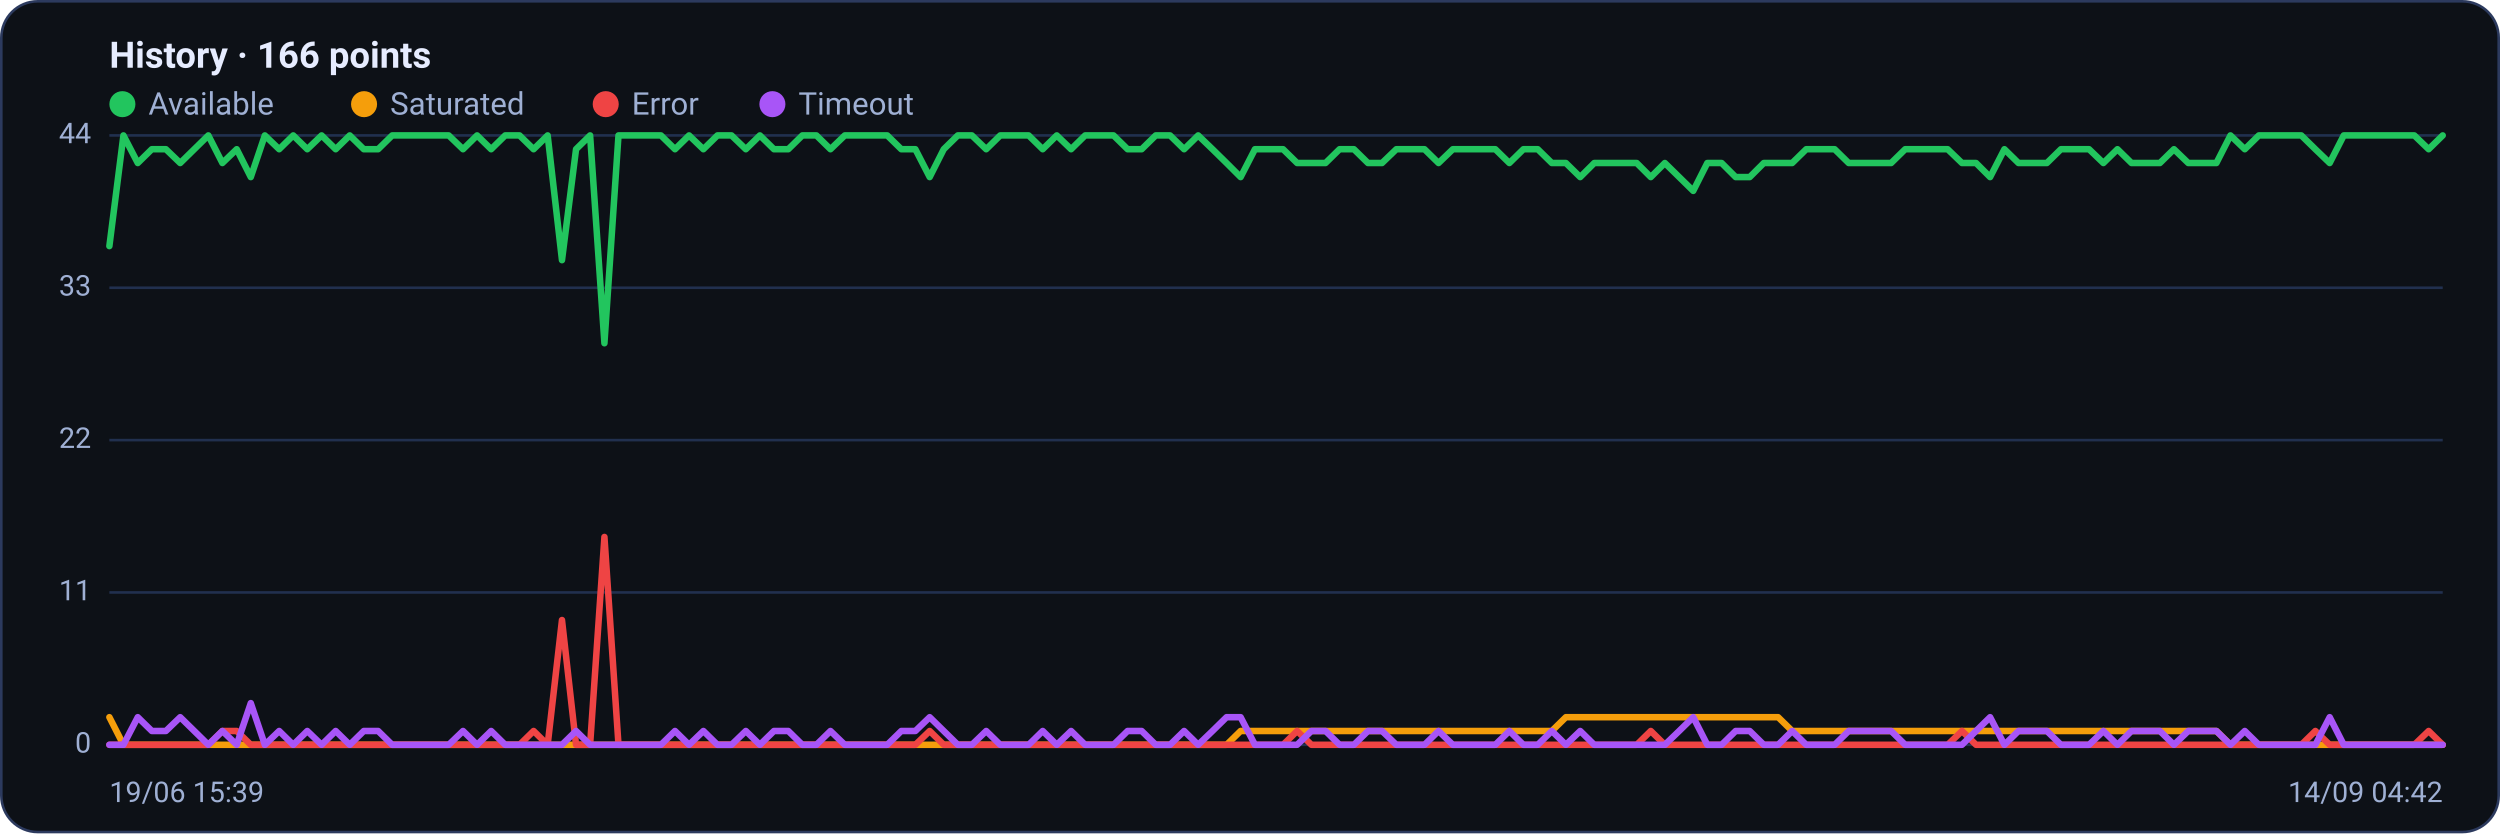
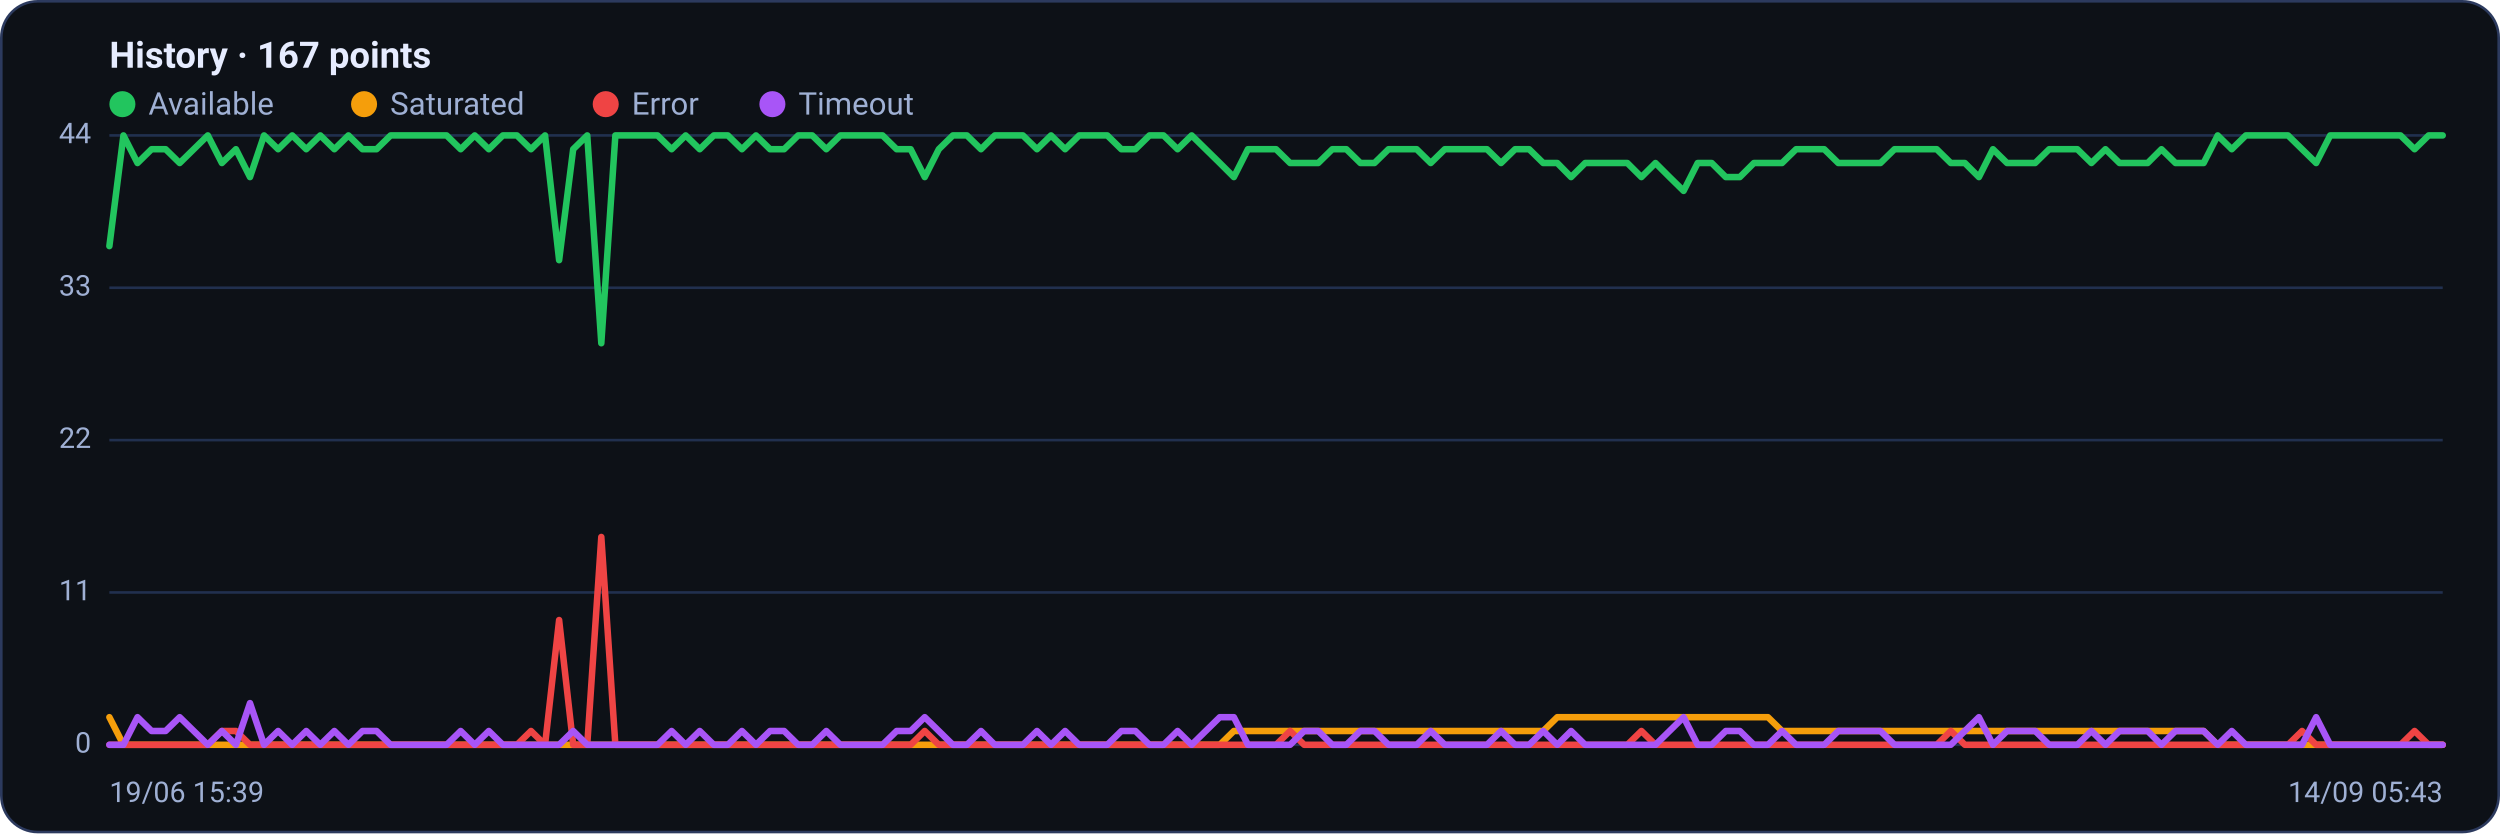
<svg xmlns="http://www.w3.org/2000/svg" viewBox="0 0 960 320" width="960" height="320" font-family="Segoe UI, system-ui, -apple-system, Roboto, Helvetica, Arial, sans-serif" role="img" aria-label="Availability history per region">
  <rect x="0.5" y="0.5" width="959" height="319" rx="14" fill="#0d1117" stroke="#2c3a5e" />
-   <text x="42" y="26" font-size="14" font-weight="600" fill="#e6ecff">History · 166 points</text>
+   <text x="42" y="26" font-size="14" font-weight="600" fill="#e6ecff">History · 167 points</text>
  <circle cx="47" cy="40" r="5" fill="#22c55e" />
  <text x="57" y="44" font-size="12" fill="#9fb0d4">Available</text>
  <circle cx="139.8" cy="40" r="5" fill="#f59e0b" />
  <text x="149.8" y="44" font-size="12" fill="#9fb0d4">Saturated</text>
  <circle cx="232.6" cy="40" r="5" fill="#ef4444" />
  <text x="242.6" y="44" font-size="12" fill="#9fb0d4">Error</text>
  <circle cx="296.6" cy="40" r="5" fill="#a855f7" />
  <text x="306.6" y="44" font-size="12" fill="#9fb0d4">Timeout</text>
  <line x1="42" y1="286.0" x2="938" y2="286.0" stroke="#21304f" stroke-width="1" />
  <text x="35" y="289.0" text-anchor="end" font-size="11" fill="#9fb0d4">0</text>
  <line x1="42" y1="227.5" x2="938" y2="227.5" stroke="#21304f" stroke-width="1" />
  <text x="35" y="230.5" text-anchor="end" font-size="11" fill="#9fb0d4">11</text>
  <line x1="42" y1="169.0" x2="938" y2="169.0" stroke="#21304f" stroke-width="1" />
  <text x="35" y="172.0" text-anchor="end" font-size="11" fill="#9fb0d4">22</text>
  <line x1="42" y1="110.5" x2="938" y2="110.5" stroke="#21304f" stroke-width="1" />
  <text x="35" y="113.5" text-anchor="end" font-size="11" fill="#9fb0d4">33</text>
  <line x1="42" y1="52.0" x2="938" y2="52.0" stroke="#21304f" stroke-width="1" />
  <text x="35" y="55.0" text-anchor="end" font-size="11" fill="#9fb0d4">44</text>
-   <polyline fill="none" stroke="#22c55e" stroke-width="2.5" stroke-linejoin="round" stroke-linecap="round" points="42.0,94.5 47.4,52.0 52.9,62.6 58.3,57.3 63.7,57.3 69.2,62.6 74.6,57.3 80.0,52.0 85.4,62.6 90.9,57.3 96.3,68.0 101.7,52.0 107.2,57.3 112.6,52.0 118.0,57.3 123.5,52.0 128.9,57.3 134.3,52.0 139.7,57.3 145.2,57.3 150.6,52.0 156.0,52.0 161.5,52.0 166.9,52.0 172.3,52.0 177.8,57.3 183.2,52.0 188.6,57.3 194.0,52.0 199.5,52.0 204.9,57.3 210.3,52.0 215.8,99.9 221.2,57.3 226.6,52.0 232.1,131.8 237.5,52.0 242.9,52.0 248.4,52.0 253.8,52.0 259.2,57.3 264.6,52.0 270.1,57.3 275.5,52.0 280.9,52.0 286.4,57.3 291.8,52.0 297.2,57.3 302.7,57.3 308.1,52.0 313.5,52.0 318.9,57.3 324.4,52.0 329.8,52.0 335.2,52.0 340.7,52.0 346.1,57.3 351.5,57.3 357.0,68.0 362.4,57.3 367.8,52.0 373.2,52.0 378.7,57.3 384.1,52.0 389.5,52.0 395.0,52.0 400.4,57.3 405.8,52.0 411.3,57.3 416.7,52.0 422.1,52.0 427.6,52.0 433.0,57.3 438.4,57.3 443.8,52.0 449.3,52.0 454.7,57.3 460.1,52.0 465.6,57.3 471.0,62.6 476.4,68.0 481.9,57.3 487.3,57.3 492.7,57.3 498.1,62.6 503.6,62.6 509.0,62.6 514.4,57.3 519.9,57.3 525.3,62.6 530.7,62.6 536.2,57.3 541.6,57.3 547.0,57.3 552.4,62.6 557.9,57.3 563.3,57.3 568.7,57.3 574.2,57.3 579.6,62.6 585.0,57.3 590.5,57.3 595.9,62.6 601.3,62.6 606.8,68.0 612.2,62.6 617.6,62.6 623.0,62.6 628.5,62.6 633.9,68.0 639.3,62.6 644.8,68.0 650.2,73.3 655.6,62.6 661.1,62.6 666.5,68.0 671.9,68.0 677.3,62.6 682.8,62.6 688.2,62.6 693.6,57.3 699.1,57.3 704.5,57.3 709.9,62.6 715.4,62.6 720.8,62.6 726.2,62.6 731.6,57.3 737.1,57.3 742.5,57.3 747.9,57.3 753.4,62.6 758.8,62.6 764.2,68.0 769.7,57.3 775.1,62.6 780.5,62.6 786.0,62.6 791.4,57.3 796.8,57.3 802.2,57.3 807.7,62.6 813.1,57.3 818.5,62.6 824.0,62.6 829.4,62.6 834.8,57.3 840.3,62.6 845.7,62.6 851.1,62.6 856.5,52.0 862.0,57.3 867.4,52.0 872.8,52.0 878.3,52.0 883.7,52.0 889.1,57.3 894.6,62.6 900.0,52.0 905.4,52.0 910.8,52.0 916.3,52.0 921.7,52.0 927.1,52.0 932.6,57.3 938.0,52.0" />
-   <polyline fill="none" stroke="#f59e0b" stroke-width="2.5" stroke-linejoin="round" stroke-linecap="round" points="42.0,275.4 47.4,286.0 52.9,286.0 58.3,286.0 63.7,286.0 69.2,286.0 74.6,286.0 80.0,286.0 85.4,286.0 90.9,286.0 96.3,286.0 101.7,286.0 107.2,286.0 112.6,286.0 118.0,286.0 123.5,286.0 128.9,286.0 134.3,286.0 139.7,286.0 145.2,286.0 150.6,286.0 156.0,286.0 161.5,286.0 166.9,286.0 172.3,286.0 177.8,286.0 183.2,286.0 188.6,286.0 194.0,286.0 199.5,286.0 204.9,286.0 210.3,286.0 215.8,286.0 221.2,286.0 226.6,286.0 232.1,286.0 237.5,286.0 242.9,286.0 248.4,286.0 253.8,286.0 259.2,286.0 264.6,286.0 270.1,286.0 275.5,286.0 280.9,286.0 286.4,286.0 291.8,286.0 297.2,286.0 302.7,286.0 308.1,286.0 313.5,286.0 318.9,286.0 324.4,286.0 329.8,286.0 335.2,286.0 340.7,286.0 346.1,286.0 351.5,286.0 357.0,286.0 362.4,286.0 367.8,286.0 373.2,286.0 378.7,286.0 384.1,286.0 389.5,286.0 395.0,286.0 400.4,286.0 405.8,286.0 411.3,286.0 416.7,286.0 422.1,286.0 427.6,286.0 433.0,286.0 438.4,286.0 443.8,286.0 449.3,286.0 454.7,286.0 460.1,286.0 465.6,286.0 471.0,286.0 476.4,280.7 481.9,280.7 487.3,280.7 492.7,280.7 498.1,280.7 503.6,280.7 509.0,280.7 514.4,280.7 519.9,280.7 525.3,280.7 530.7,280.7 536.2,280.7 541.6,280.7 547.0,280.7 552.4,280.7 557.9,280.7 563.3,280.7 568.7,280.7 574.2,280.7 579.6,280.7 585.0,280.7 590.5,280.7 595.9,280.7 601.3,275.4 606.8,275.4 612.2,275.4 617.6,275.4 623.0,275.4 628.5,275.4 633.9,275.4 639.3,275.4 644.8,275.4 650.2,275.4 655.6,275.4 661.1,275.4 666.5,275.4 671.9,275.4 677.3,275.4 682.8,275.4 688.2,280.7 693.6,280.7 699.1,280.7 704.5,280.7 709.9,280.7 715.4,280.7 720.8,280.7 726.2,280.7 731.6,280.7 737.1,280.7 742.5,280.7 747.9,280.7 753.4,280.7 758.8,280.7 764.2,280.7 769.7,280.7 775.1,280.7 780.5,280.7 786.0,280.7 791.4,280.7 796.8,280.7 802.2,280.7 807.7,280.7 813.1,280.7 818.5,280.7 824.0,280.7 829.4,280.7 834.8,280.7 840.3,280.7 845.7,280.7 851.1,280.7 856.5,286.0 862.0,286.0 867.4,286.0 872.8,286.0 878.3,286.0 883.7,286.0 889.1,286.0 894.6,286.0 900.0,286.0 905.4,286.0 910.8,286.0 916.3,286.0 921.7,286.0 927.1,286.0 932.6,286.0 938.0,286.0" />
-   <polyline fill="none" stroke="#ef4444" stroke-width="2.5" stroke-linejoin="round" stroke-linecap="round" points="42.0,286.0 47.4,286.0 52.9,286.0 58.3,286.0 63.7,286.0 69.2,286.0 74.6,286.0 80.0,286.0 85.4,280.7 90.9,280.7 96.3,286.0 101.7,286.0 107.2,286.0 112.6,286.0 118.0,286.0 123.5,286.0 128.9,286.0 134.3,286.0 139.7,286.0 145.2,286.0 150.6,286.0 156.0,286.0 161.5,286.0 166.9,286.0 172.3,286.0 177.8,286.0 183.2,286.0 188.6,286.0 194.0,286.0 199.5,286.0 204.9,280.7 210.3,286.0 215.8,238.1 221.2,286.0 226.6,286.0 232.1,206.2 237.5,286.0 242.9,286.0 248.4,286.0 253.8,286.0 259.2,286.0 264.6,286.0 270.1,286.0 275.5,286.0 280.9,286.0 286.4,286.0 291.8,286.0 297.2,286.0 302.7,286.0 308.1,286.0 313.5,286.0 318.9,286.0 324.4,286.0 329.8,286.0 335.2,286.0 340.7,286.0 346.1,286.0 351.5,286.0 357.0,280.7 362.4,286.0 367.8,286.0 373.2,286.0 378.7,286.0 384.1,286.0 389.5,286.0 395.0,286.0 400.4,286.0 405.8,286.0 411.3,286.0 416.7,286.0 422.1,286.0 427.6,286.0 433.0,286.0 438.4,286.0 443.8,286.0 449.3,286.0 454.7,286.0 460.1,286.0 465.6,286.0 471.0,286.0 476.4,286.0 481.9,286.0 487.3,286.0 492.7,286.0 498.1,280.7 503.6,286.0 509.0,286.0 514.4,286.0 519.9,286.0 525.3,286.0 530.7,286.0 536.2,286.0 541.6,286.0 547.0,286.0 552.4,286.0 557.9,286.0 563.3,286.0 568.7,286.0 574.2,286.0 579.6,286.0 585.0,286.0 590.5,286.0 595.9,286.0 601.3,286.0 606.8,286.0 612.2,286.0 617.6,286.0 623.0,286.0 628.5,286.0 633.9,280.7 639.3,286.0 644.8,286.0 650.2,286.0 655.6,286.0 661.1,286.0 666.5,286.0 671.9,286.0 677.3,286.0 682.8,286.0 688.2,286.0 693.6,286.0 699.1,286.0 704.5,286.0 709.9,286.0 715.4,286.0 720.8,286.0 726.2,286.0 731.6,286.0 737.1,286.0 742.5,286.0 747.9,286.0 753.4,280.7 758.8,286.0 764.2,286.0 769.7,286.0 775.1,286.0 780.5,286.0 786.0,286.0 791.4,286.0 796.8,286.0 802.2,286.0 807.7,286.0 813.1,286.0 818.5,286.0 824.0,286.0 829.4,286.0 834.8,286.0 840.3,286.0 845.7,286.0 851.1,286.0 856.5,286.0 862.0,286.0 867.4,286.0 872.8,286.0 878.3,286.0 883.7,286.0 889.1,280.7 894.6,286.0 900.0,286.0 905.4,286.0 910.8,286.0 916.3,286.0 921.7,286.0 927.1,286.0 932.6,280.7 938.0,286.0" />
-   <polyline fill="none" stroke="#a855f7" stroke-width="2.5" stroke-linejoin="round" stroke-linecap="round" points="42.0,286.0 47.4,286.0 52.9,275.4 58.3,280.7 63.7,280.7 69.2,275.4 74.6,280.7 80.0,286.0 85.4,280.7 90.9,286.0 96.3,270.0 101.7,286.0 107.2,280.7 112.6,286.0 118.0,280.7 123.5,286.0 128.9,280.7 134.3,286.0 139.7,280.7 145.2,280.7 150.6,286.0 156.0,286.0 161.5,286.0 166.9,286.0 172.3,286.0 177.8,280.7 183.2,286.0 188.6,280.7 194.0,286.0 199.5,286.0 204.9,286.0 210.3,286.0 215.8,286.0 221.2,280.7 226.6,286.0 232.1,286.0 237.5,286.0 242.9,286.0 248.4,286.0 253.8,286.0 259.2,280.7 264.6,286.0 270.1,280.7 275.5,286.0 280.9,286.0 286.4,280.7 291.8,286.0 297.2,280.7 302.7,280.7 308.1,286.0 313.5,286.0 318.9,280.7 324.4,286.0 329.8,286.0 335.2,286.0 340.7,286.0 346.1,280.7 351.5,280.7 357.0,275.4 362.4,280.7 367.8,286.0 373.2,286.0 378.7,280.7 384.1,286.0 389.5,286.0 395.0,286.0 400.4,280.7 405.8,286.0 411.3,280.7 416.7,286.0 422.1,286.0 427.6,286.0 433.0,280.7 438.4,280.7 443.8,286.0 449.3,286.0 454.7,280.7 460.1,286.0 465.6,280.7 471.0,275.4 476.4,275.4 481.9,286.0 487.3,286.0 492.7,286.0 498.1,286.0 503.6,280.7 509.0,280.7 514.4,286.0 519.9,286.0 525.3,280.7 530.7,280.7 536.2,286.0 541.6,286.0 547.0,286.0 552.4,280.7 557.9,286.0 563.3,286.0 568.7,286.0 574.2,286.0 579.6,280.7 585.0,286.0 590.5,286.0 595.9,280.7 601.3,286.0 606.8,280.7 612.2,286.0 617.6,286.0 623.0,286.0 628.5,286.0 633.9,286.0 639.3,286.0 644.8,280.7 650.2,275.4 655.6,286.0 661.1,286.0 666.5,280.7 671.9,280.7 677.3,286.0 682.8,286.0 688.2,280.7 693.6,286.0 699.1,286.0 704.5,286.0 709.9,280.7 715.4,280.7 720.8,280.7 726.2,280.7 731.6,286.0 737.1,286.0 742.5,286.0 747.9,286.0 753.4,286.0 758.8,280.7 764.2,275.4 769.7,286.0 775.1,280.7 780.5,280.7 786.0,280.7 791.4,286.0 796.8,286.0 802.2,286.0 807.7,280.7 813.1,286.0 818.5,280.7 824.0,280.7 829.4,280.7 834.8,286.0 840.3,280.7 845.7,280.7 851.1,280.7 856.5,286.0 862.0,280.7 867.4,286.0 872.8,286.0 878.3,286.0 883.7,286.0 889.1,286.0 894.6,275.4 900.0,286.0 905.4,286.0 910.8,286.0 916.3,286.0 921.7,286.0 927.1,286.0 932.6,286.0 938.0,286.0" />
+   <polyline fill="none" stroke="#22c55e" stroke-width="2.5" stroke-linejoin="round" stroke-linecap="round" points="42.0,94.5 47.4,52.0 52.8,62.6 58.2,57.3 63.6,57.3 69.0,62.6 74.4,57.3 79.8,52.0 85.2,62.6 90.6,57.3 96.0,68.0 101.4,52.0 106.8,57.3 112.2,52.0 117.6,57.3 123.0,52.0 128.4,57.3 133.8,52.0 139.2,57.3 144.6,57.3 150.0,52.0 155.3,52.0 160.7,52.0 166.1,52.0 171.5,52.0 176.9,57.3 182.3,52.0 187.7,57.3 193.1,52.0 198.5,52.0 203.9,57.3 209.3,52.0 214.7,99.9 220.1,57.3 225.5,52.0 230.9,131.8 236.3,52.0 241.7,52.0 247.1,52.0 252.5,52.0 257.9,57.3 263.3,52.0 268.7,57.3 274.1,52.0 279.5,52.0 284.9,57.3 290.3,52.0 295.7,57.3 301.1,57.3 306.5,52.0 311.9,52.0 317.3,57.3 322.7,52.0 328.1,52.0 333.5,52.0 338.9,52.0 344.3,57.3 349.7,57.3 355.1,68.0 360.5,57.3 365.9,52.0 371.3,52.0 376.7,57.3 382.0,52.0 387.4,52.0 392.8,52.0 398.2,57.3 403.6,52.0 409.0,57.3 414.4,52.0 419.8,52.0 425.2,52.0 430.6,57.3 436.0,57.3 441.4,52.0 446.8,52.0 452.2,57.3 457.6,52.0 463.0,57.3 468.4,62.6 473.8,68.0 479.2,57.3 484.6,57.3 490.0,57.3 495.4,62.6 500.8,62.6 506.2,62.6 511.6,57.3 517.0,57.3 522.4,62.6 527.8,62.6 533.2,57.3 538.6,57.3 544.0,57.3 549.4,62.6 554.8,57.3 560.2,57.3 565.6,57.3 571.0,57.3 576.4,62.6 581.8,57.3 587.2,57.3 592.6,62.6 598.0,62.6 603.3,68.0 608.7,62.6 614.1,62.6 619.5,62.6 624.9,62.6 630.3,68.0 635.7,62.6 641.1,68.0 646.5,73.3 651.9,62.6 657.3,62.6 662.7,68.0 668.1,68.0 673.5,62.6 678.9,62.6 684.3,62.6 689.7,57.3 695.1,57.3 700.5,57.3 705.9,62.6 711.3,62.6 716.7,62.6 722.1,62.6 727.5,57.3 732.9,57.3 738.3,57.3 743.7,57.3 749.1,62.6 754.5,62.6 759.9,68.0 765.3,57.3 770.7,62.6 776.1,62.6 781.5,62.6 786.9,57.3 792.3,57.3 797.7,57.3 803.1,62.6 808.5,57.3 813.9,62.6 819.3,62.6 824.7,62.6 830.0,57.3 835.4,62.6 840.8,62.6 846.2,62.6 851.6,52.0 857.0,57.3 862.4,52.0 867.8,52.0 873.2,52.0 878.6,52.0 884.0,57.3 889.4,62.6 894.8,52.0 900.2,52.0 905.6,52.0 911.0,52.0 916.4,52.0 921.8,52.0 927.2,57.3 932.6,52.0 938.0,52.0" />
+   <polyline fill="none" stroke="#f59e0b" stroke-width="2.5" stroke-linejoin="round" stroke-linecap="round" points="42.0,275.4 47.4,286.0 52.8,286.0 58.2,286.0 63.6,286.0 69.0,286.0 74.4,286.0 79.8,286.0 85.2,286.0 90.6,286.0 96.0,286.0 101.4,286.0 106.8,286.0 112.2,286.0 117.6,286.0 123.0,286.0 128.4,286.0 133.8,286.0 139.2,286.0 144.6,286.0 150.0,286.0 155.3,286.0 160.7,286.0 166.1,286.0 171.5,286.0 176.9,286.0 182.3,286.0 187.7,286.0 193.1,286.0 198.5,286.0 203.9,286.0 209.3,286.0 214.7,286.0 220.1,286.0 225.5,286.0 230.9,286.0 236.3,286.0 241.7,286.0 247.1,286.0 252.5,286.0 257.9,286.0 263.3,286.0 268.7,286.0 274.1,286.0 279.5,286.0 284.9,286.0 290.3,286.0 295.7,286.0 301.1,286.0 306.5,286.0 311.9,286.0 317.3,286.0 322.7,286.0 328.1,286.0 333.5,286.0 338.9,286.0 344.3,286.0 349.7,286.0 355.1,286.0 360.5,286.0 365.9,286.0 371.3,286.0 376.7,286.0 382.0,286.0 387.4,286.0 392.8,286.0 398.2,286.0 403.6,286.0 409.0,286.0 414.4,286.0 419.8,286.0 425.2,286.0 430.6,286.0 436.0,286.0 441.4,286.0 446.8,286.0 452.2,286.0 457.6,286.0 463.0,286.0 468.4,286.0 473.8,280.7 479.2,280.7 484.6,280.7 490.0,280.7 495.4,280.7 500.8,280.7 506.2,280.7 511.6,280.7 517.0,280.7 522.4,280.7 527.8,280.7 533.2,280.7 538.6,280.7 544.0,280.7 549.4,280.7 554.8,280.7 560.2,280.7 565.6,280.7 571.0,280.7 576.4,280.7 581.8,280.7 587.2,280.7 592.6,280.7 598.0,275.4 603.3,275.4 608.7,275.4 614.1,275.4 619.5,275.4 624.9,275.4 630.3,275.4 635.7,275.4 641.1,275.4 646.5,275.4 651.9,275.4 657.3,275.4 662.7,275.4 668.1,275.4 673.5,275.4 678.9,275.4 684.3,280.7 689.7,280.7 695.1,280.7 700.5,280.7 705.9,280.7 711.3,280.7 716.7,280.7 722.1,280.7 727.5,280.7 732.9,280.7 738.3,280.7 743.7,280.7 749.1,280.7 754.5,280.7 759.9,280.7 765.3,280.7 770.7,280.7 776.1,280.7 781.5,280.7 786.9,280.7 792.3,280.7 797.7,280.7 803.1,280.7 808.5,280.7 813.9,280.7 819.3,280.7 824.7,280.7 830.0,280.7 835.4,280.7 840.8,280.7 846.2,280.7 851.6,286.0 857.0,286.0 862.4,286.0 867.8,286.0 873.2,286.0 878.6,286.0 884.0,286.0 889.4,286.0 894.8,286.0 900.2,286.0 905.6,286.0 911.0,286.0 916.4,286.0 921.8,286.0 927.2,286.0 932.6,286.0 938.0,286.0" />
+   <polyline fill="none" stroke="#ef4444" stroke-width="2.5" stroke-linejoin="round" stroke-linecap="round" points="42.0,286.0 47.4,286.0 52.8,286.0 58.2,286.0 63.6,286.0 69.0,286.0 74.4,286.0 79.8,286.0 85.2,280.7 90.6,280.7 96.0,286.0 101.4,286.0 106.8,286.0 112.2,286.0 117.6,286.0 123.0,286.0 128.4,286.0 133.8,286.0 139.2,286.0 144.6,286.0 150.0,286.0 155.3,286.0 160.7,286.0 166.1,286.0 171.5,286.0 176.9,286.0 182.3,286.0 187.7,286.0 193.1,286.0 198.5,286.0 203.9,280.7 209.3,286.0 214.7,238.1 220.1,286.0 225.5,286.0 230.9,206.2 236.3,286.0 241.7,286.0 247.1,286.0 252.5,286.0 257.9,286.0 263.3,286.0 268.7,286.0 274.1,286.0 279.5,286.0 284.9,286.0 290.3,286.0 295.7,286.0 301.1,286.0 306.5,286.0 311.9,286.0 317.3,286.0 322.7,286.0 328.1,286.0 333.5,286.0 338.9,286.0 344.3,286.0 349.7,286.0 355.1,280.7 360.5,286.0 365.9,286.0 371.3,286.0 376.7,286.0 382.0,286.0 387.4,286.0 392.8,286.0 398.2,286.0 403.6,286.0 409.0,286.0 414.4,286.0 419.8,286.0 425.2,286.0 430.6,286.0 436.0,286.0 441.4,286.0 446.8,286.0 452.2,286.0 457.6,286.0 463.0,286.0 468.4,286.0 473.8,286.0 479.2,286.0 484.6,286.0 490.0,286.0 495.4,280.7 500.8,286.0 506.2,286.0 511.6,286.0 517.0,286.0 522.4,286.0 527.8,286.0 533.2,286.0 538.6,286.0 544.0,286.0 549.4,286.0 554.8,286.0 560.2,286.0 565.6,286.0 571.0,286.0 576.4,286.0 581.8,286.0 587.2,286.0 592.6,286.0 598.0,286.0 603.3,286.0 608.7,286.0 614.1,286.0 619.5,286.0 624.9,286.0 630.3,280.7 635.7,286.0 641.1,286.0 646.5,286.0 651.9,286.0 657.3,286.0 662.7,286.0 668.1,286.0 673.5,286.0 678.9,286.0 684.3,286.0 689.7,286.0 695.1,286.0 700.5,286.0 705.9,286.0 711.3,286.0 716.7,286.0 722.1,286.0 727.5,286.0 732.9,286.0 738.3,286.0 743.7,286.0 749.1,280.7 754.5,286.0 759.9,286.0 765.3,286.0 770.7,286.0 776.1,286.0 781.5,286.0 786.9,286.0 792.3,286.0 797.7,286.0 803.1,286.0 808.5,286.0 813.9,286.0 819.3,286.0 824.7,286.0 830.0,286.0 835.4,286.0 840.8,286.0 846.2,286.0 851.6,286.0 857.0,286.0 862.4,286.0 867.8,286.0 873.2,286.0 878.6,286.0 884.0,280.7 889.4,286.0 894.8,286.0 900.2,286.0 905.6,286.0 911.0,286.0 916.4,286.0 921.8,286.0 927.2,280.7 932.6,286.0 938.0,286.0" />
+   <polyline fill="none" stroke="#a855f7" stroke-width="2.5" stroke-linejoin="round" stroke-linecap="round" points="42.0,286.0 47.4,286.0 52.8,275.4 58.2,280.7 63.6,280.7 69.0,275.4 74.4,280.7 79.8,286.0 85.2,280.7 90.6,286.0 96.0,270.0 101.4,286.0 106.8,280.7 112.2,286.0 117.6,280.7 123.0,286.0 128.4,280.7 133.8,286.0 139.2,280.7 144.6,280.7 150.0,286.0 155.3,286.0 160.7,286.0 166.1,286.0 171.5,286.0 176.9,280.7 182.3,286.0 187.7,280.7 193.1,286.0 198.5,286.0 203.9,286.0 209.3,286.0 214.7,286.0 220.1,280.7 225.5,286.0 230.9,286.0 236.3,286.0 241.7,286.0 247.1,286.0 252.5,286.0 257.9,280.7 263.3,286.0 268.7,280.7 274.1,286.0 279.5,286.0 284.9,280.7 290.3,286.0 295.7,280.7 301.1,280.7 306.5,286.0 311.9,286.0 317.3,280.7 322.7,286.0 328.1,286.0 333.5,286.0 338.9,286.0 344.3,280.7 349.7,280.7 355.1,275.4 360.5,280.7 365.9,286.0 371.3,286.0 376.7,280.7 382.0,286.0 387.4,286.0 392.8,286.0 398.2,280.7 403.6,286.0 409.0,280.7 414.4,286.0 419.8,286.0 425.2,286.0 430.6,280.7 436.0,280.7 441.4,286.0 446.8,286.0 452.2,280.7 457.6,286.0 463.0,280.7 468.4,275.4 473.8,275.4 479.2,286.0 484.6,286.0 490.0,286.0 495.4,286.0 500.8,280.7 506.2,280.7 511.6,286.0 517.0,286.0 522.4,280.7 527.8,280.7 533.2,286.0 538.6,286.0 544.0,286.0 549.4,280.7 554.8,286.0 560.2,286.0 565.6,286.0 571.0,286.0 576.4,280.7 581.8,286.0 587.2,286.0 592.6,280.7 598.0,286.0 603.3,280.7 608.7,286.0 614.1,286.0 619.5,286.0 624.9,286.0 630.3,286.0 635.7,286.0 641.1,280.7 646.5,275.4 651.9,286.0 657.3,286.0 662.7,280.7 668.1,280.7 673.5,286.0 678.9,286.0 684.3,280.7 689.7,286.0 695.1,286.0 700.5,286.0 705.9,280.7 711.3,280.7 716.7,280.7 722.1,280.7 727.5,286.0 732.9,286.0 738.3,286.0 743.7,286.0 749.1,286.0 754.5,280.7 759.9,275.4 765.3,286.0 770.7,280.7 776.1,280.7 781.5,280.7 786.9,286.0 792.3,286.0 797.7,286.0 803.1,280.7 808.5,286.0 813.9,280.7 819.3,280.7 824.7,280.7 830.0,286.0 835.4,280.7 840.8,280.7 846.2,280.7 851.6,286.0 857.0,280.7 862.4,286.0 867.8,286.0 873.2,286.0 878.6,286.0 884.0,286.0 889.4,275.4 894.8,286.0 900.2,286.0 905.6,286.0 911.0,286.0 916.4,286.0 921.8,286.0 927.2,286.0 932.6,286.0 938.0,286.0" />
  <text x="42" y="308" font-size="11" fill="#9fb0d4">19/06 15:39</text>
-   <text x="938" y="308" text-anchor="end" font-size="11" fill="#9fb0d4">14/09 04:42</text>
+   <text x="938" y="308" text-anchor="end" font-size="11" fill="#9fb0d4">14/09 05:43</text>
</svg>
